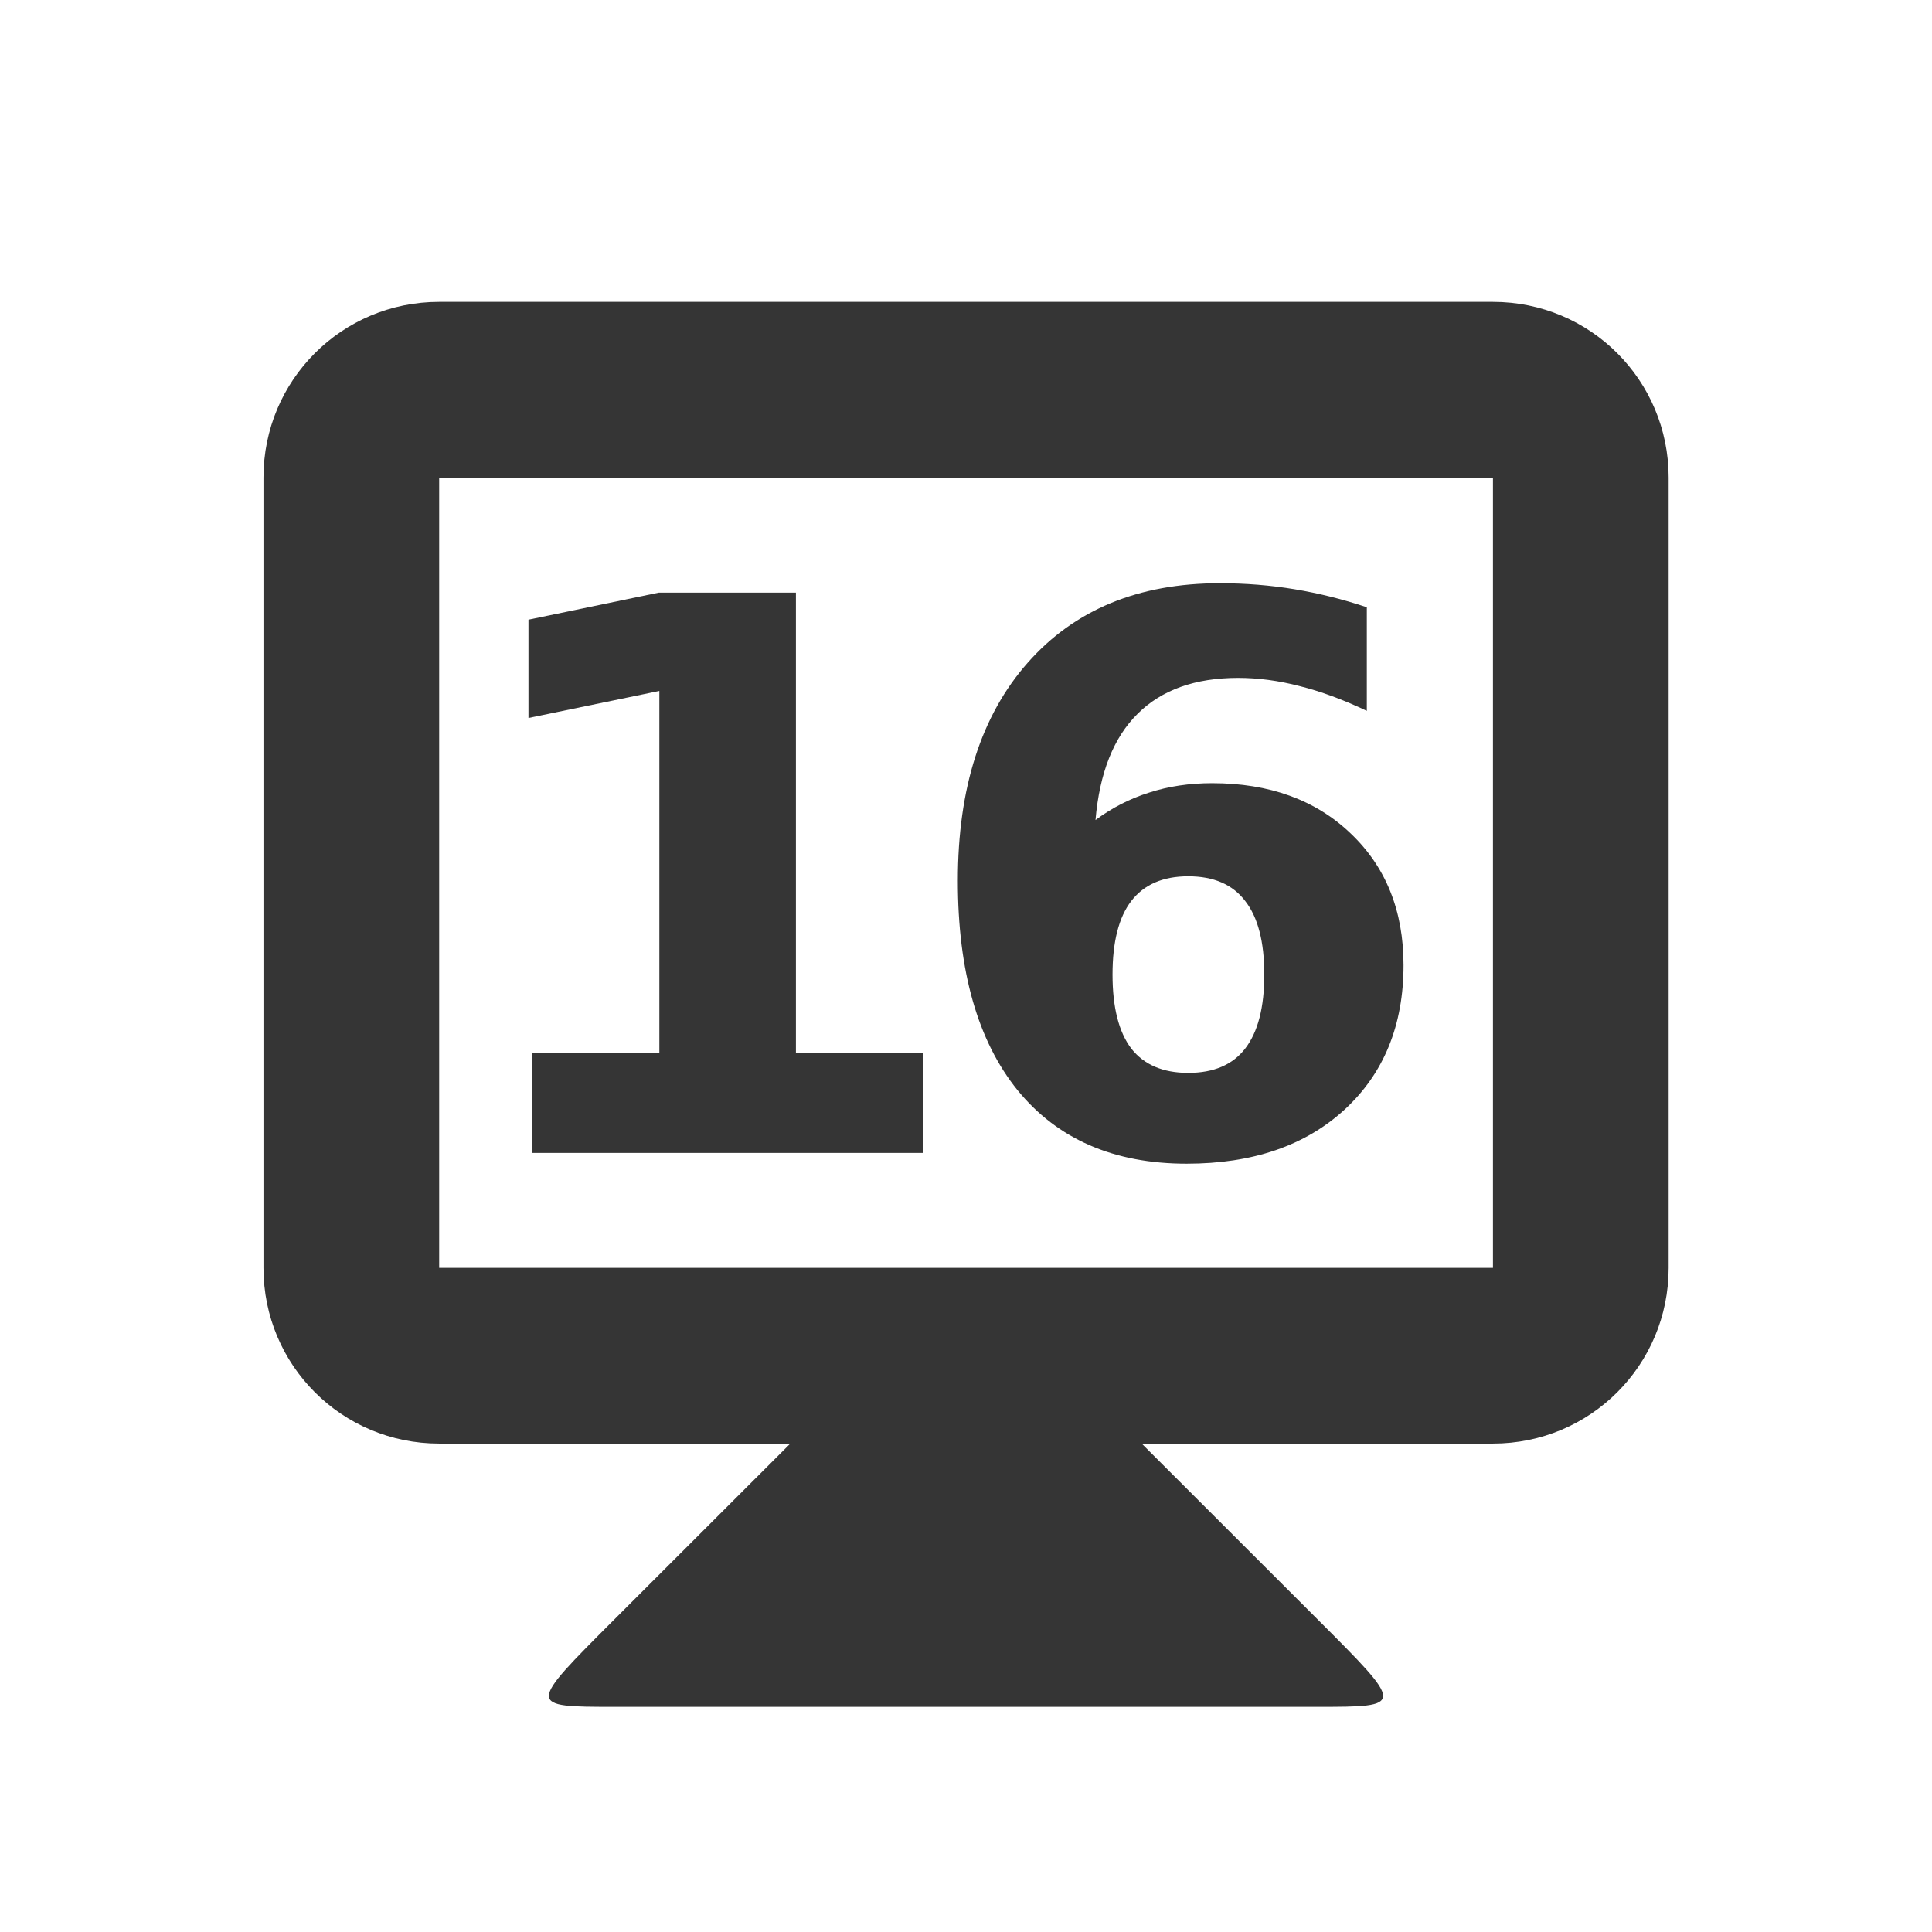
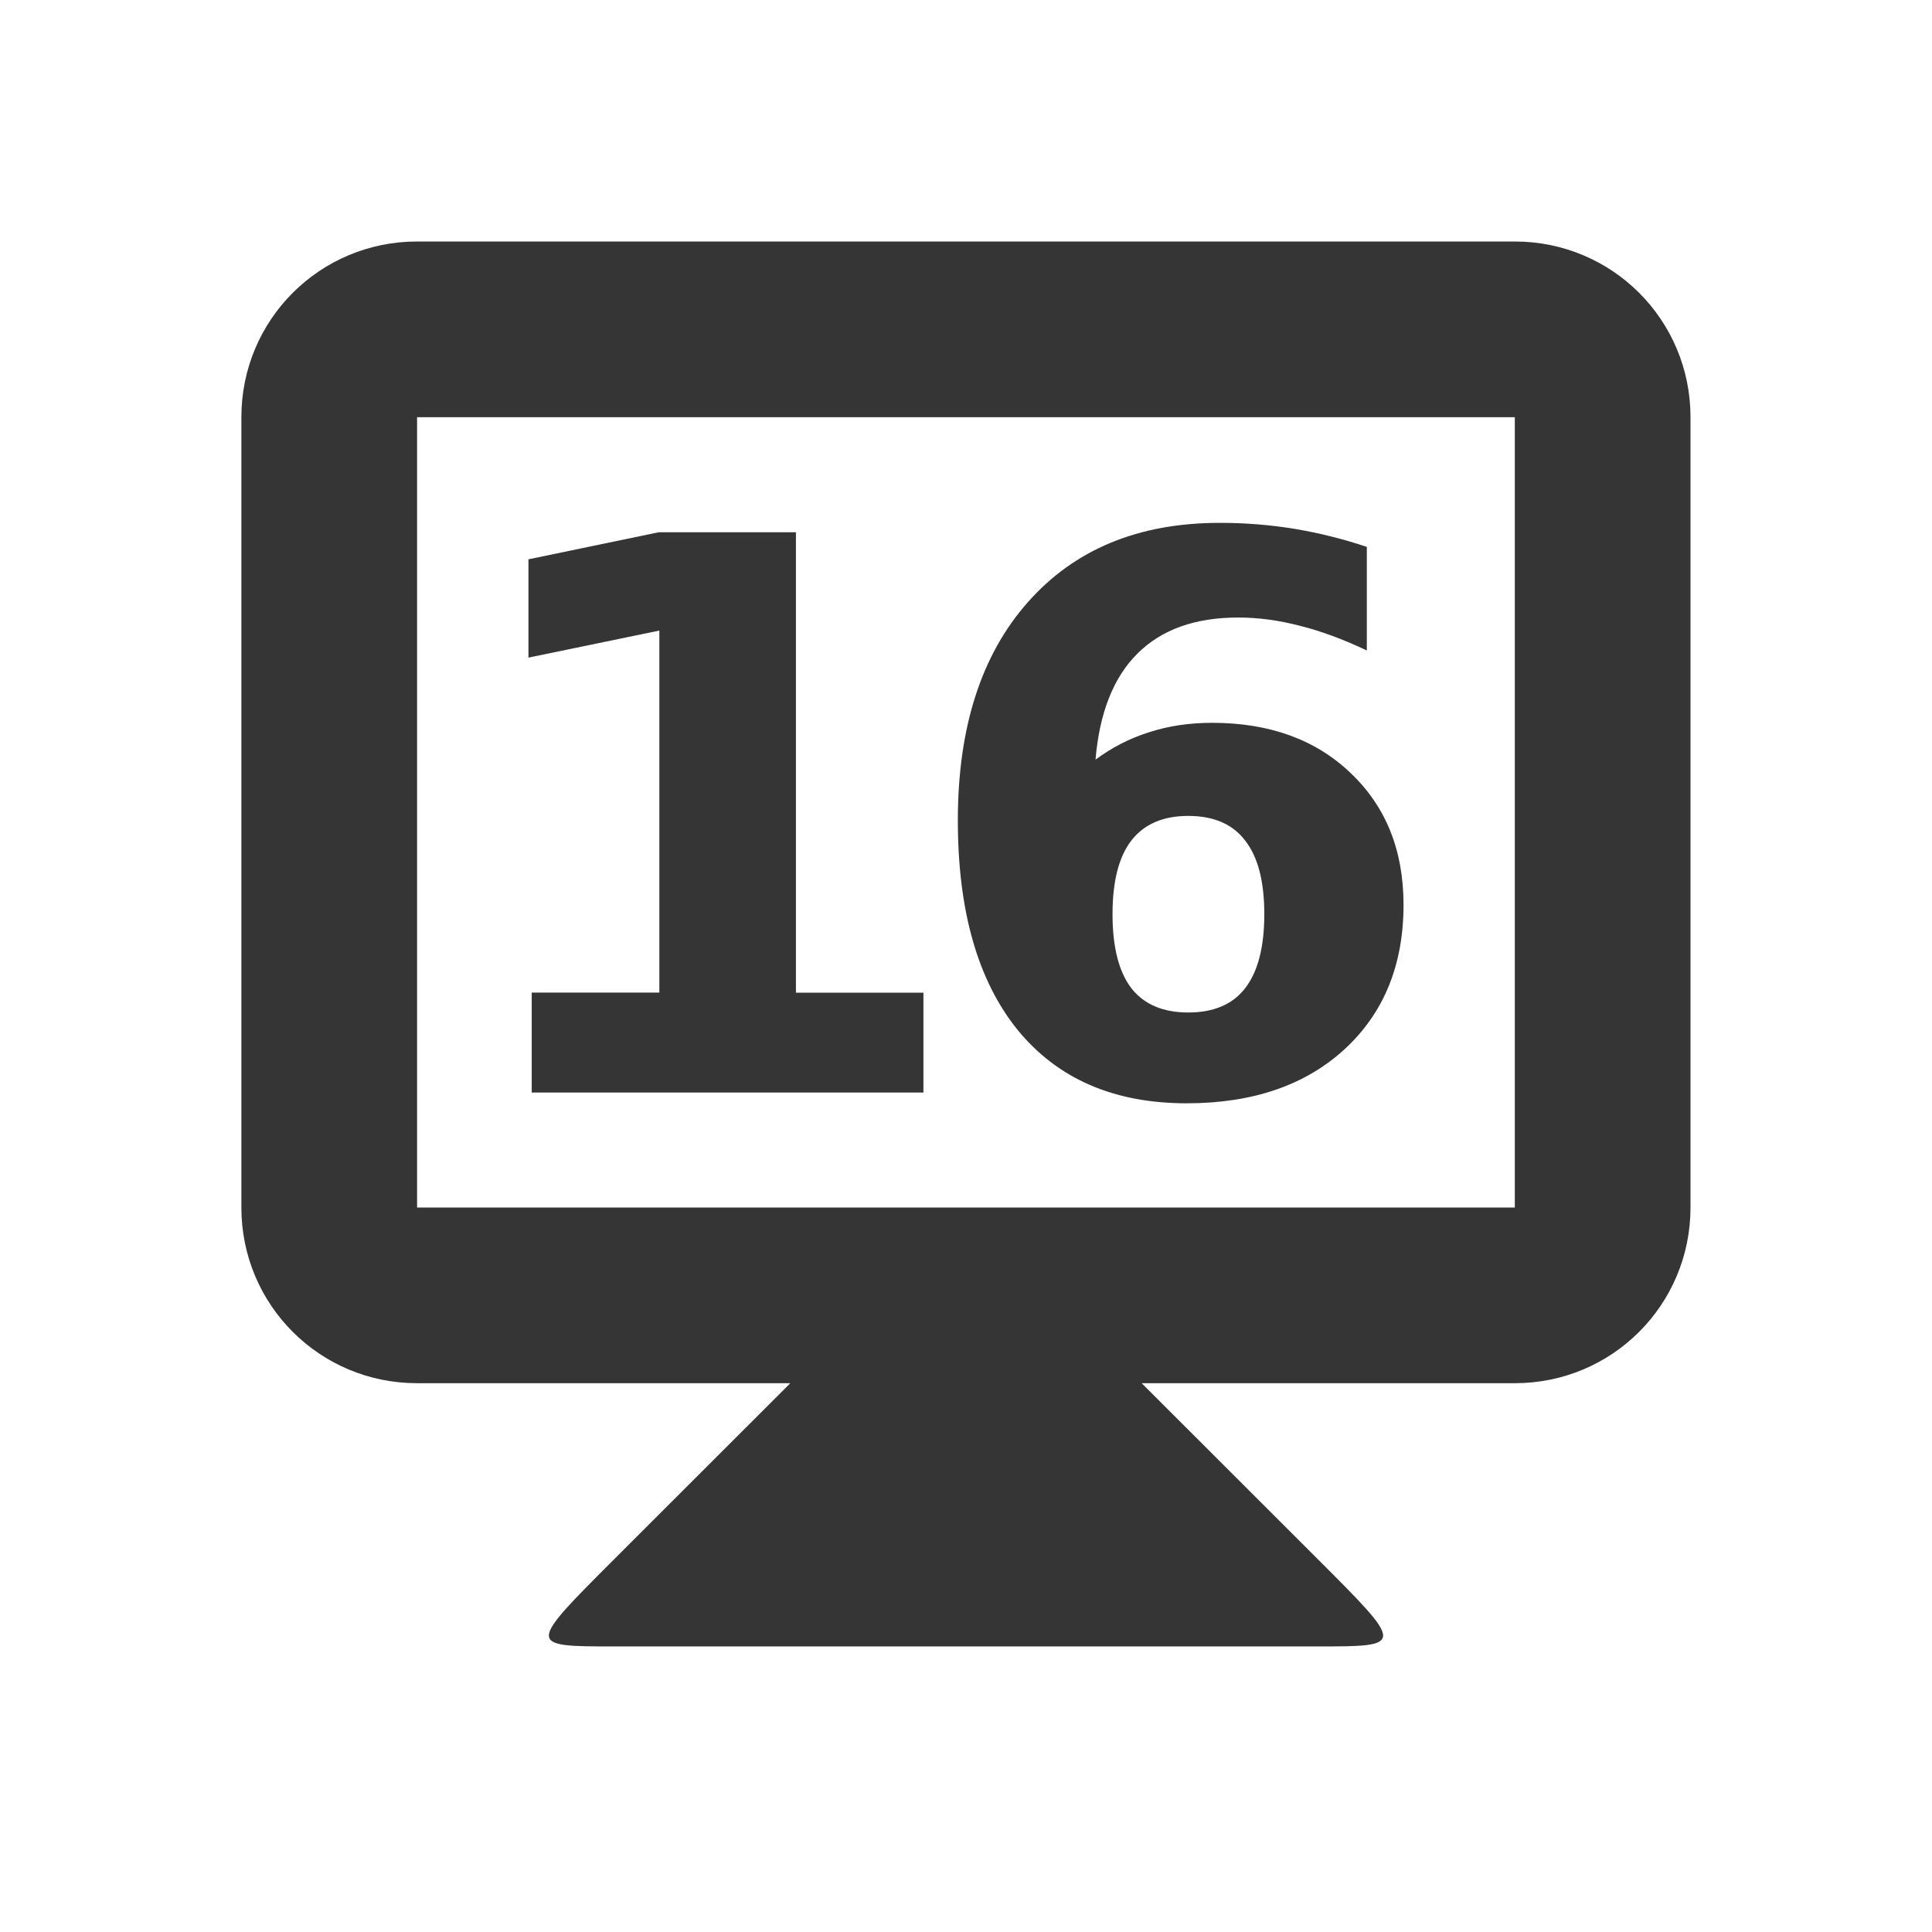
<svg xmlns="http://www.w3.org/2000/svg" width="16" height="16" id="svg2" version="1.1">
  <defs id="defs4" />
-   <g id="layer1" transform="translate(0,-1036.544)">
+   <g id="layer1" transform="translate(0,-1037.044)">"&gt;
    <path style="fill:#353535;fill-opacity:1;stroke:none" d="m 6.546,1048.498 -1.455,1.454 c -0.727,0.727 -0.727,0.727 0,0.727 l 5.818,0 c 0.727,0 0.727,0 0,-0.727 l -1.455,-1.454 0,-0.727 -2.909,0 z" id="path3838" />
-     <path style="fill:#353535;fill-opacity:1;stroke:none" d="m 3.637,1039.044 c -0.806,0 -1.455,0.649 -1.455,1.455 l 0,6.545 c 0,0.806 0.649,1.455 1.455,1.455 l 8.727,0 c 0.806,0 1.455,-0.649 1.455,-1.455 l 0,-6.545 c 0,-0.806 -0.649,-1.455 -1.455,-1.455 l -8.727,0 z m 0,1.455 8.727,0 0,6.545 -8.727,0 0,-6.545 z" id="rect3831" />
+     <path style="fill:#353535;fill-opacity:1;stroke:none" d="m 3.454,1039.044 c -0.806,0 -1.455,0.649 -1.455,1.455 l 0,6.545 c 0,0.806 0.649,1.455 1.455,1.455 l 9.091,0 c 0.806,0 1.455,-0.649 1.455,-1.455 l 0,-6.545 c 0,-0.806 -0.649,-1.455 -1.455,-1.455 z m 0,1.455 9.091,0 0,6.545 -9.091,0 z" id="rect3831" />
    <g style="font-style:normal;font-variant:normal;font-weight:bold;font-stretch:normal;font-size:5.864px;line-height:125%;font-family:opensans;-inkscape-font-specification:'opensans Bold';letter-spacing:0px;word-spacing:0px;text-anchor:middle;fill:#353535;fill-opacity:1;stroke:none;stroke-width:1px;stroke-linecap:butt;stroke-linejoin:miter;stroke-opacity:1" id="text4141" transform="translate(-0.1895411,0)">
      <path d="m 4.594,1045.264 1.056,0 0,-2.998 -1.084,0.224 0,-0.814 1.078,-0.224 1.137,0 0,3.813 1.056,0 0,0.827 -3.244,0 0,-0.827 z" style="font-style:normal;font-variant:normal;font-weight:bold;font-stretch:normal;font-size:6.364px;font-family:opensans;-inkscape-font-specification:'opensans Bold';letter-spacing:-0.545" id="path4139" />
      <path d="m 10.03,1043.801 q -0.314,0 -0.472,0.205 -0.155,0.202 -0.155,0.609 0,0.407 0.155,0.612 0.158,0.202 0.472,0.202 0.317,0 0.472,-0.202 0.158,-0.205 0.158,-0.612 0,-0.407 -0.158,-0.609 -0.155,-0.205 -0.472,-0.205 z m 1.479,-2.228 0,0.858 q -0.295,-0.14 -0.556,-0.205 -0.261,-0.068 -0.51,-0.068 -0.534,0 -0.833,0.298 -0.298,0.295 -0.348,0.879 0.205,-0.152 0.444,-0.227 0.239,-0.078 0.522,-0.078 0.712,0 1.147,0.416 0.438,0.416 0.438,1.091 0,0.746 -0.488,1.196 -0.488,0.448 -1.308,0.448 -0.904,0 -1.401,-0.609 -0.494,-0.612 -0.494,-1.734 0,-1.15 0.578,-1.805 0.581,-0.659 1.591,-0.659 0.32,0 0.621,0.05 0.301,0.05 0.597,0.149 z" style="font-style:normal;font-variant:normal;font-weight:bold;font-stretch:normal;font-size:6.364px;font-family:opensans;-inkscape-font-specification:'opensans Bold';letter-spacing:-0.545" id="path4141" />
    </g>
  </g>
</svg>
